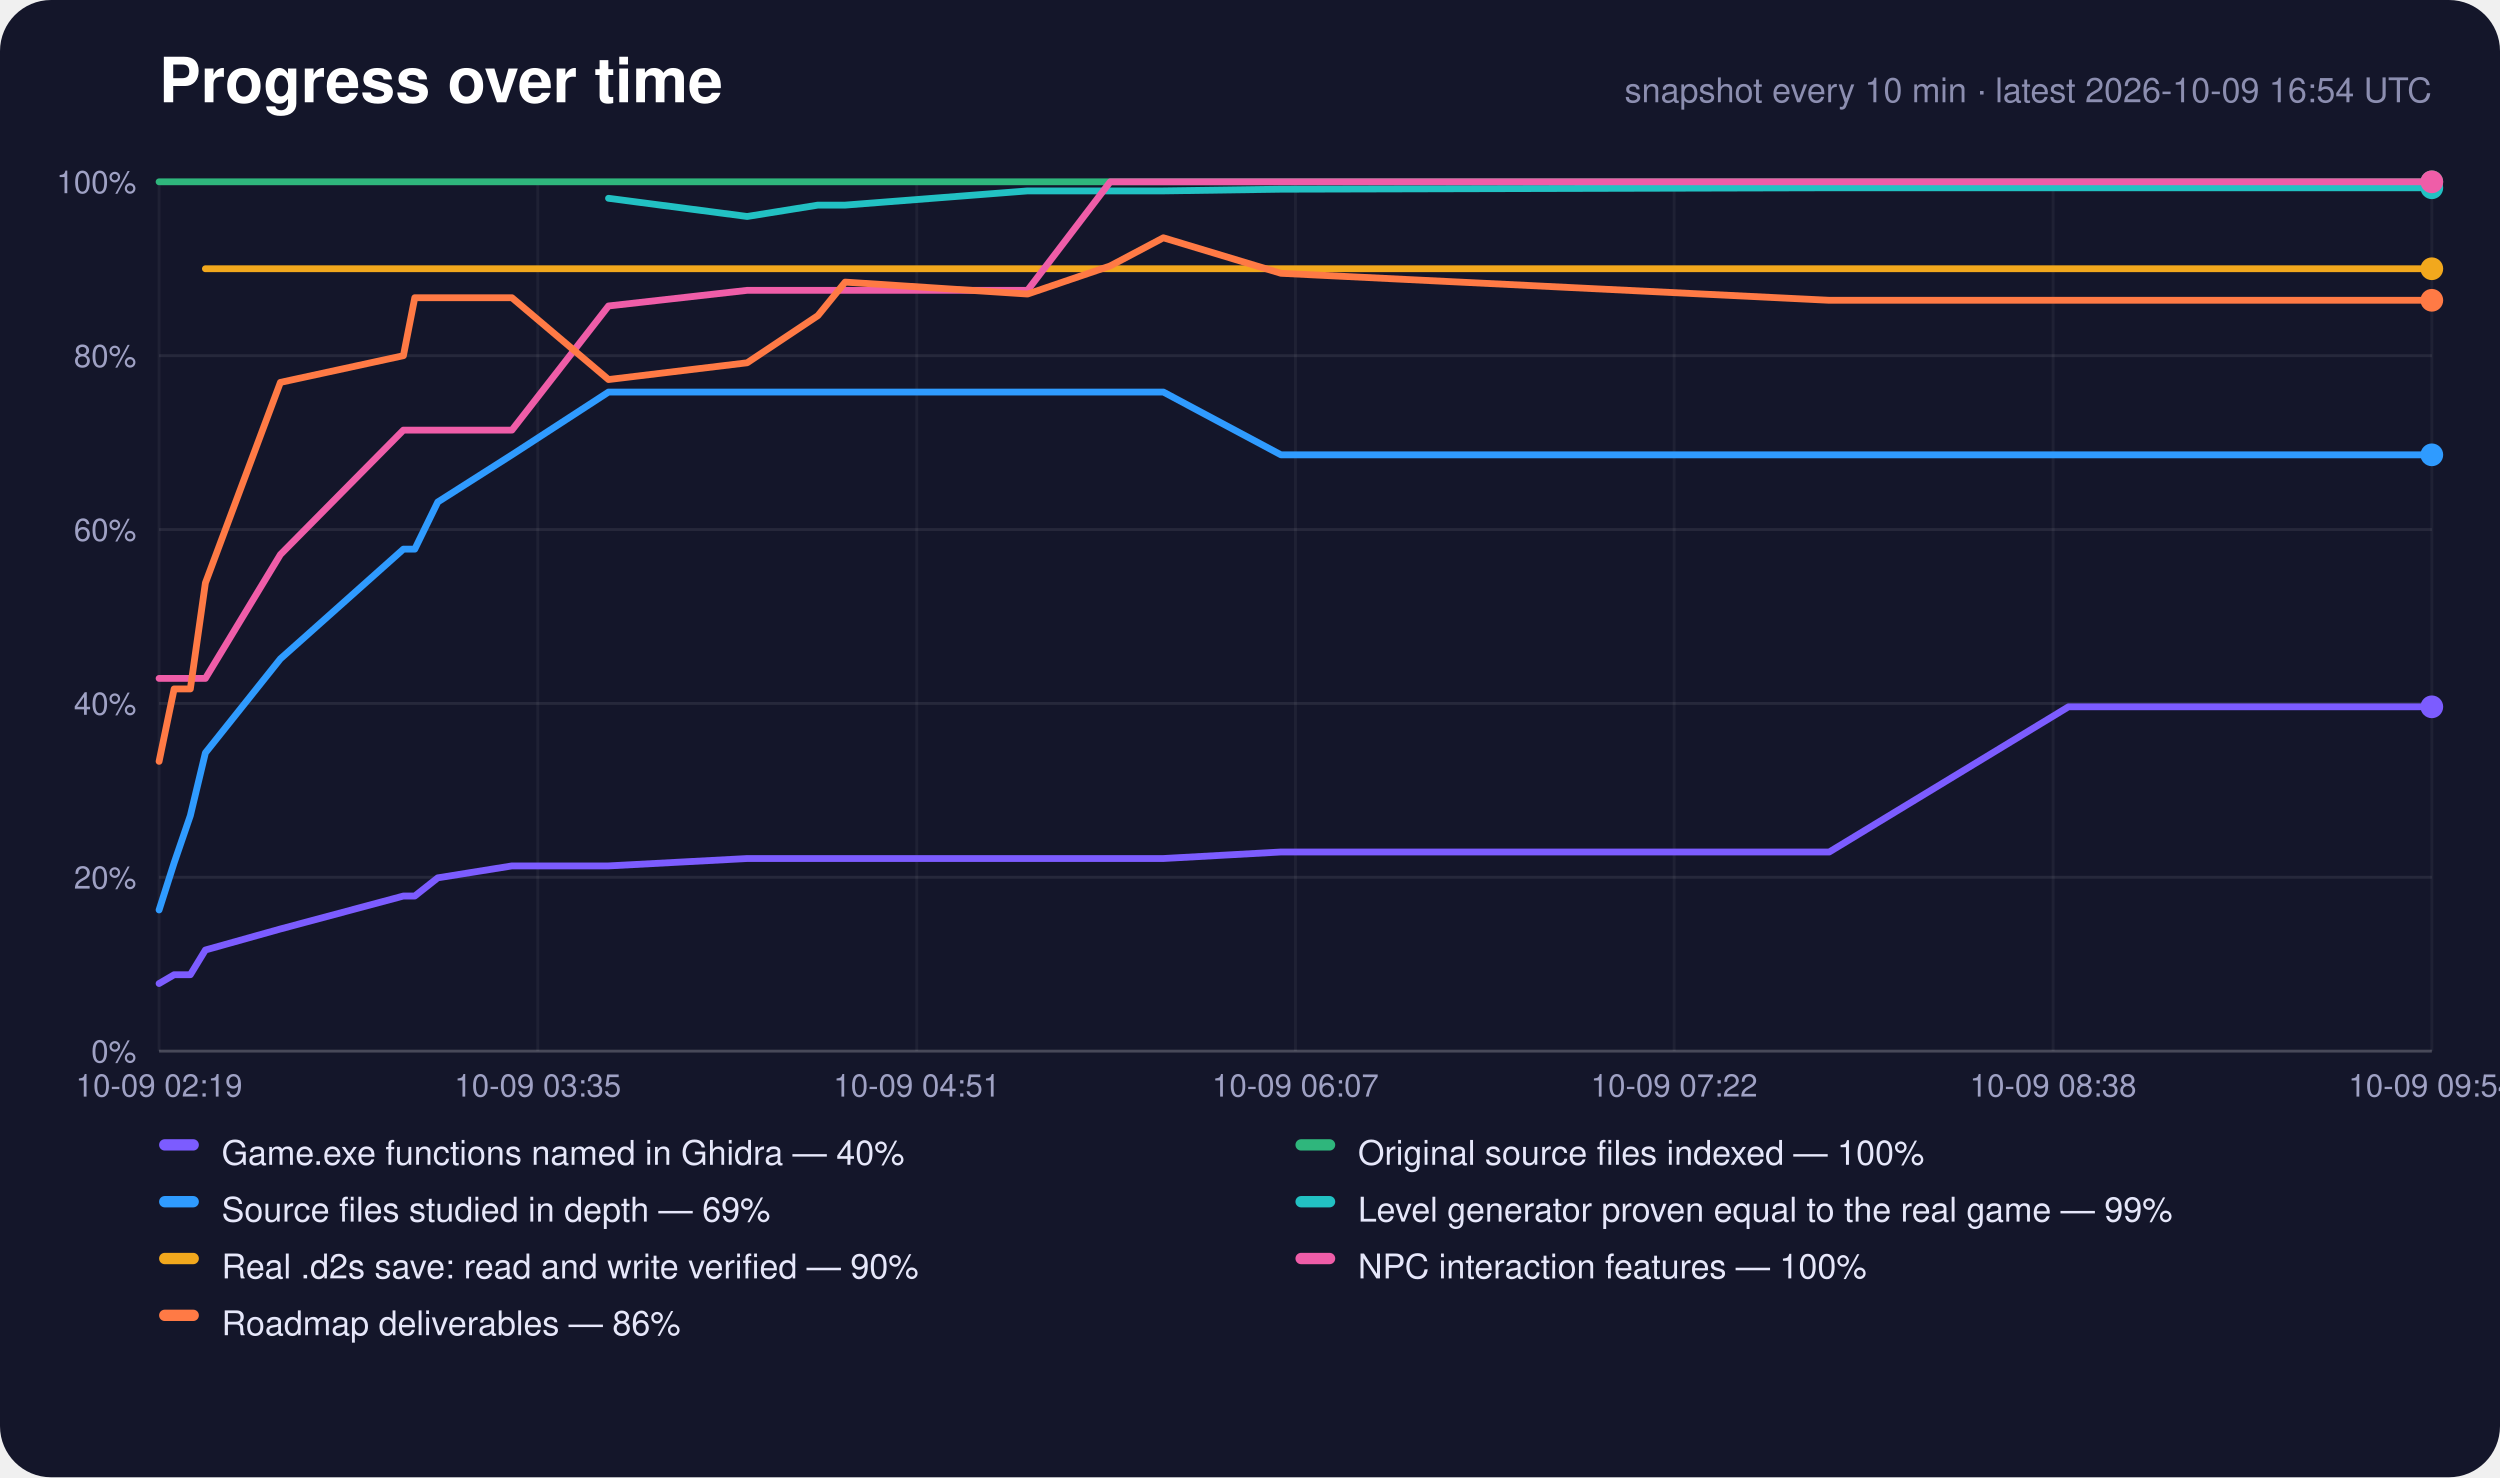
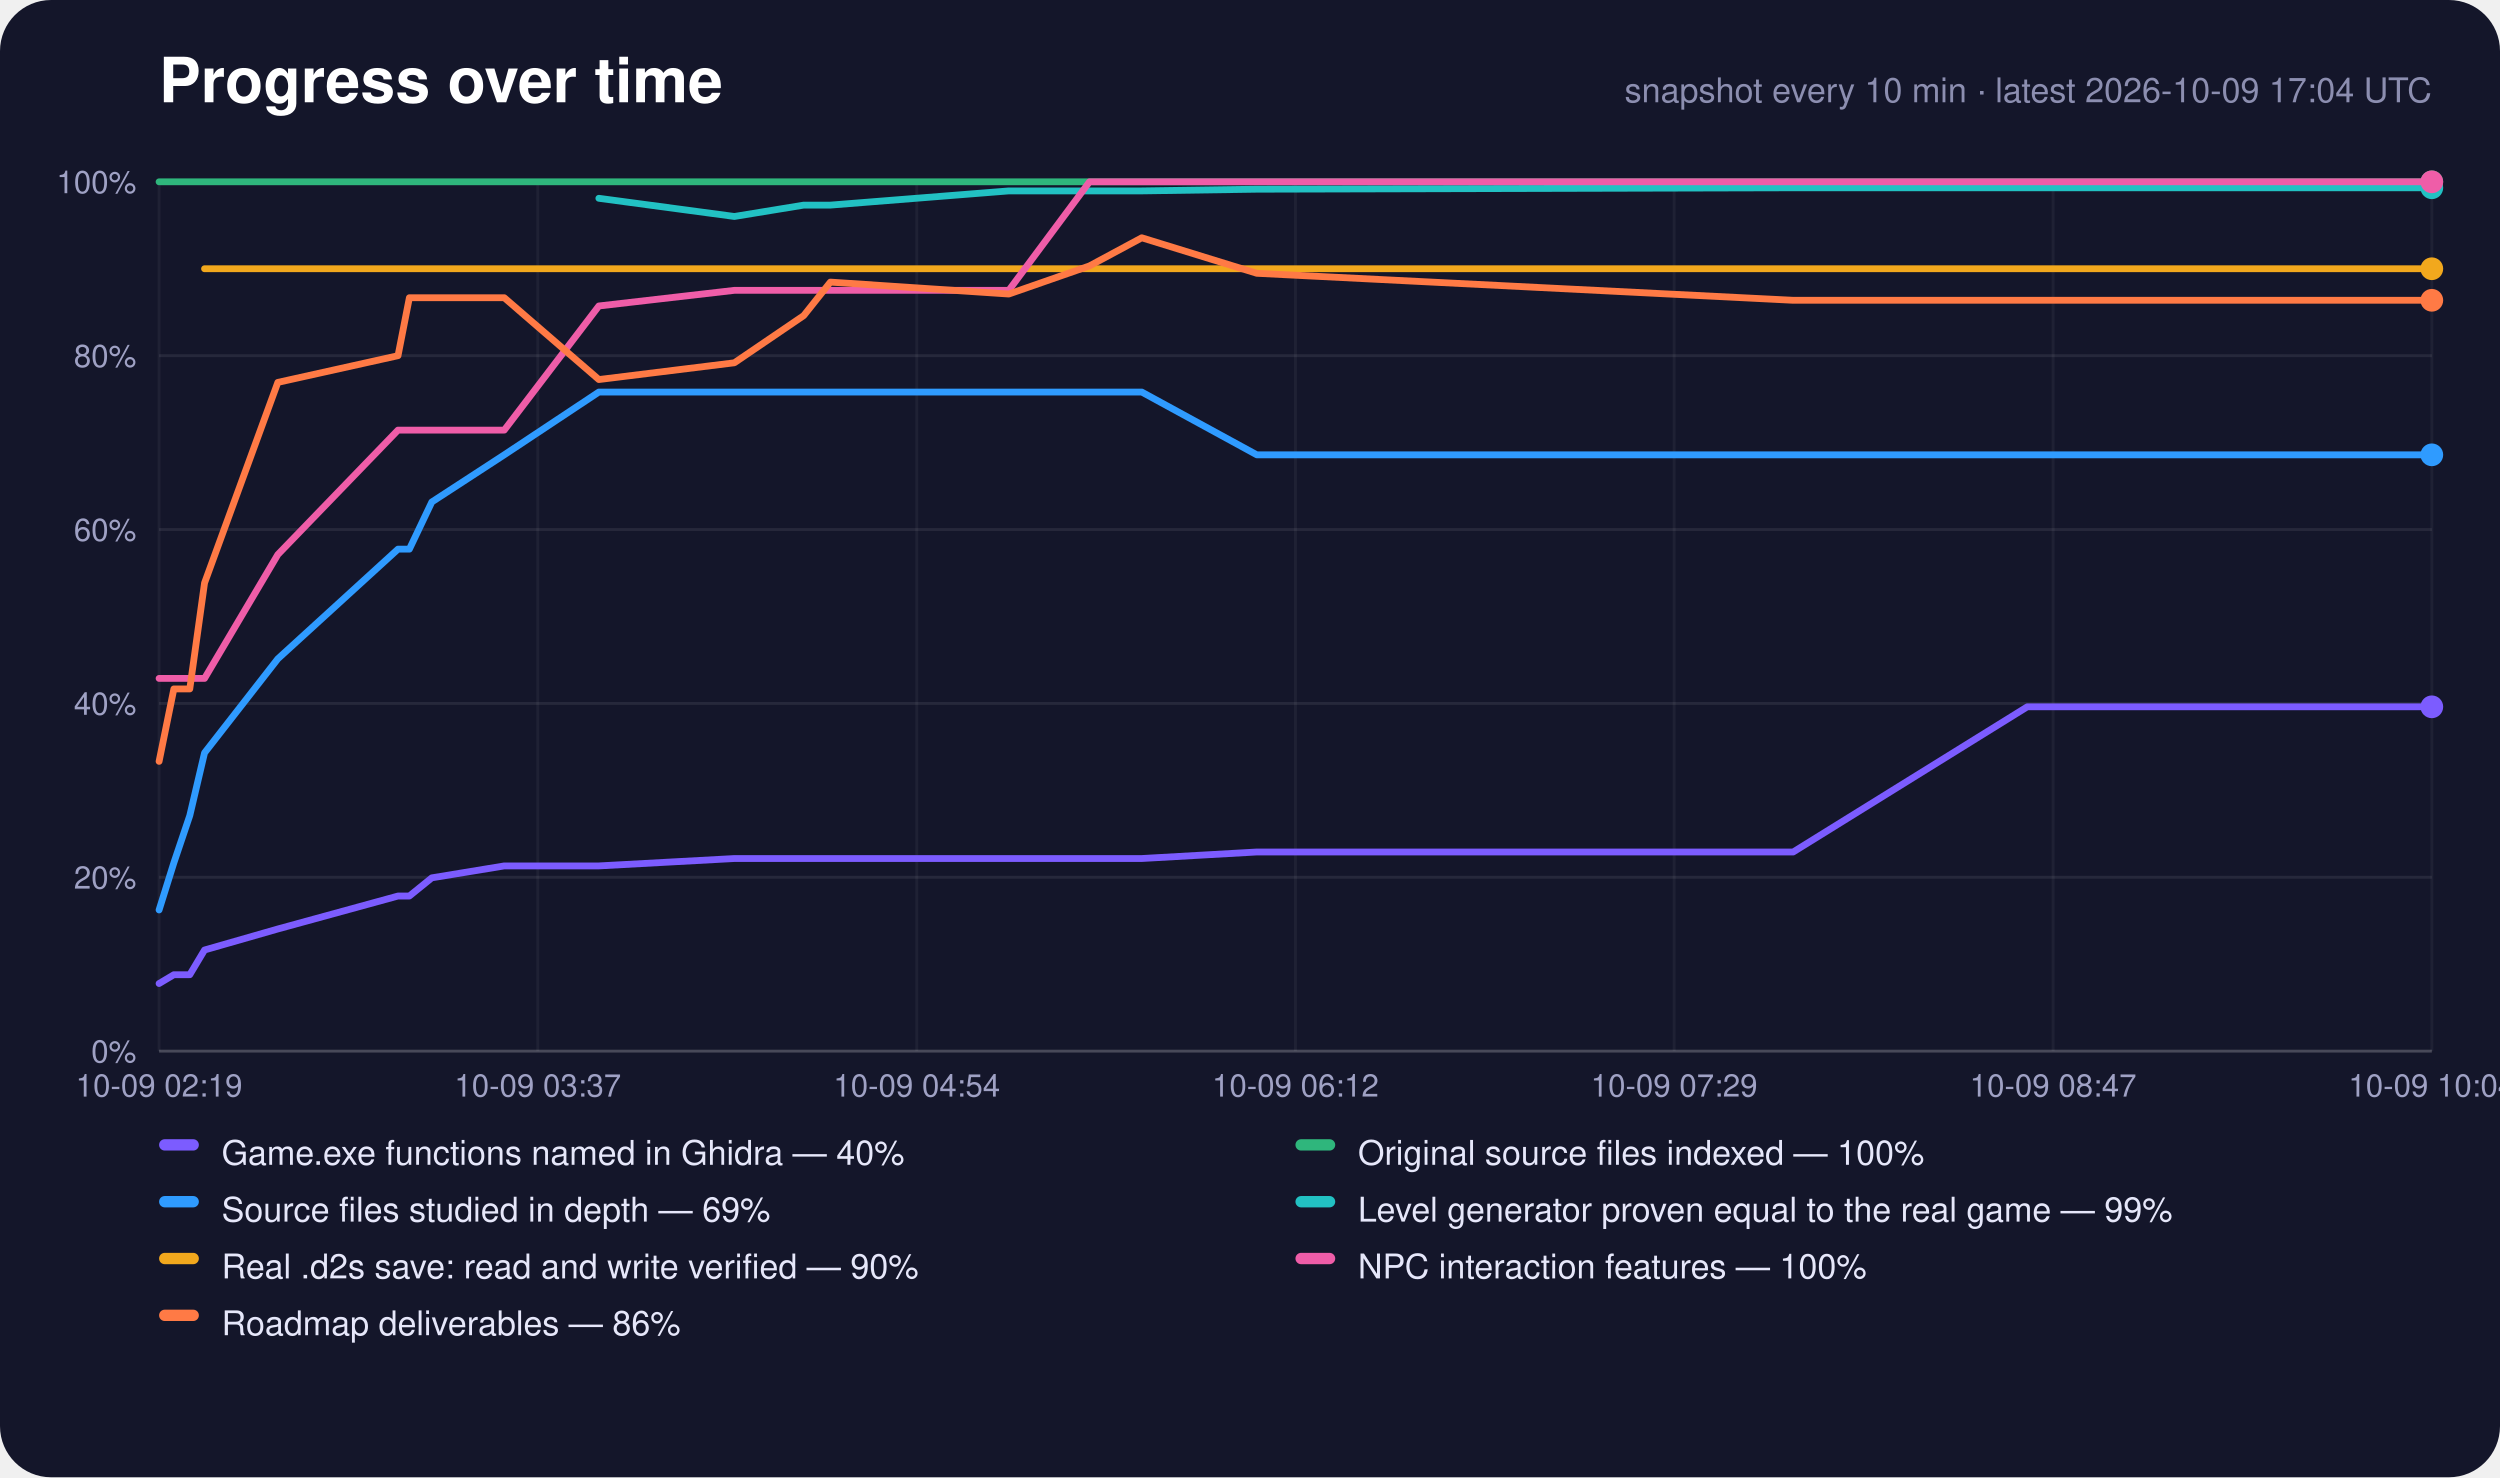
<svg xmlns="http://www.w3.org/2000/svg" width="880" height="520" viewBox="0 0 880 520" role="img" aria-label="Progress over time">
  <rect width="880" height="520" rx="18" fill="#14162a" />
  <text x="56" y="36" font-family="-apple-system,Segoe UI,Helvetica,Arial,sans-serif" font-size="22" font-weight="700" fill="#fff">Progress over time</text>
-   <text x="856" y="36" text-anchor="end" font-family="-apple-system,Segoe UI,Helvetica,Arial,sans-serif" font-size="12" fill="#8c8eb0">snapshot every 10 min · latest 2026-10-09 16:54 UTC</text>
+   <text x="856" y="36" text-anchor="end" font-family="-apple-system,Segoe UI,Helvetica,Arial,sans-serif" font-size="12" fill="#8c8eb0">snapshot every 10 min · latest 2026-10-09 17:04 UTC</text>
  <line x1="56" y1="370.0" x2="856" y2="370.0" stroke="#fff" stroke-opacity="0.22" />
  <text x="48" y="374.0" text-anchor="end" font-family="-apple-system,Segoe UI,Helvetica,Arial,sans-serif" font-size="11" fill="#9fa1c4">0%</text>
  <line x1="56" y1="308.8" x2="856" y2="308.8" stroke="#fff" stroke-opacity="0.08" />
  <text x="48" y="312.8" text-anchor="end" font-family="-apple-system,Segoe UI,Helvetica,Arial,sans-serif" font-size="11" fill="#9fa1c4">20%</text>
  <line x1="56" y1="247.6" x2="856" y2="247.6" stroke="#fff" stroke-opacity="0.08" />
  <text x="48" y="251.6" text-anchor="end" font-family="-apple-system,Segoe UI,Helvetica,Arial,sans-serif" font-size="11" fill="#9fa1c4">40%</text>
  <line x1="56" y1="186.4" x2="856" y2="186.4" stroke="#fff" stroke-opacity="0.08" />
  <text x="48" y="190.4" text-anchor="end" font-family="-apple-system,Segoe UI,Helvetica,Arial,sans-serif" font-size="11" fill="#9fa1c4">60%</text>
  <line x1="56" y1="125.2" x2="856" y2="125.2" stroke="#fff" stroke-opacity="0.08" />
  <text x="48" y="129.2" text-anchor="end" font-family="-apple-system,Segoe UI,Helvetica,Arial,sans-serif" font-size="11" fill="#9fa1c4">80%</text>
  <line x1="56" y1="64.0" x2="856" y2="64.0" stroke="#fff" stroke-opacity="0.22" />
  <text x="48" y="68.0" text-anchor="end" font-family="-apple-system,Segoe UI,Helvetica,Arial,sans-serif" font-size="11" fill="#9fa1c4">100%</text>
  <line x1="56.0" y1="64" x2="56.0" y2="370" stroke="#fff" stroke-opacity="0.05" />
  <text x="56.0" y="386" text-anchor="middle" font-family="-apple-system,Segoe UI,Helvetica,Arial,sans-serif" font-size="11" fill="#9fa1c4">10-09 02:19</text>
  <line x1="189.3" y1="64" x2="189.3" y2="370" stroke="#fff" stroke-opacity="0.05" />
-   <text x="189.3" y="386" text-anchor="middle" font-family="-apple-system,Segoe UI,Helvetica,Arial,sans-serif" font-size="11" fill="#9fa1c4">10-09 03:35</text>
+   <text x="189.3" y="386" text-anchor="middle" font-family="-apple-system,Segoe UI,Helvetica,Arial,sans-serif" font-size="11" fill="#9fa1c4">10-09 03:37</text>
  <line x1="322.7" y1="64" x2="322.7" y2="370" stroke="#fff" stroke-opacity="0.05" />
-   <text x="322.7" y="386" text-anchor="middle" font-family="-apple-system,Segoe UI,Helvetica,Arial,sans-serif" font-size="11" fill="#9fa1c4">10-09 04:51</text>
+   <text x="322.7" y="386" text-anchor="middle" font-family="-apple-system,Segoe UI,Helvetica,Arial,sans-serif" font-size="11" fill="#9fa1c4">10-09 04:54</text>
  <line x1="456.0" y1="64" x2="456.0" y2="370" stroke="#fff" stroke-opacity="0.05" />
-   <text x="456.0" y="386" text-anchor="middle" font-family="-apple-system,Segoe UI,Helvetica,Arial,sans-serif" font-size="11" fill="#9fa1c4">10-09 06:07</text>
+   <text x="456.0" y="386" text-anchor="middle" font-family="-apple-system,Segoe UI,Helvetica,Arial,sans-serif" font-size="11" fill="#9fa1c4">10-09 06:12</text>
  <line x1="589.3" y1="64" x2="589.3" y2="370" stroke="#fff" stroke-opacity="0.05" />
-   <text x="589.3" y="386" text-anchor="middle" font-family="-apple-system,Segoe UI,Helvetica,Arial,sans-serif" font-size="11" fill="#9fa1c4">10-09 07:22</text>
+   <text x="589.3" y="386" text-anchor="middle" font-family="-apple-system,Segoe UI,Helvetica,Arial,sans-serif" font-size="11" fill="#9fa1c4">10-09 07:29</text>
  <line x1="722.7" y1="64" x2="722.7" y2="370" stroke="#fff" stroke-opacity="0.05" />
-   <text x="722.7" y="386" text-anchor="middle" font-family="-apple-system,Segoe UI,Helvetica,Arial,sans-serif" font-size="11" fill="#9fa1c4">10-09 08:38</text>
+   <text x="722.7" y="386" text-anchor="middle" font-family="-apple-system,Segoe UI,Helvetica,Arial,sans-serif" font-size="11" fill="#9fa1c4">10-09 08:47</text>
  <line x1="856.0" y1="64" x2="856.0" y2="370" stroke="#fff" stroke-opacity="0.05" />
-   <text x="856.0" y="386" text-anchor="middle" font-family="-apple-system,Segoe UI,Helvetica,Arial,sans-serif" font-size="11" fill="#9fa1c4">10-09 09:54</text>
-   <polyline points="56.0,346.2 61.3,343.1 67.0,343.1 72.3,334.4 98.7,327.0 142.0,315.4 146.0,315.4 154.1,309.0 180.2,304.8 214.2,304.8 263.0,302.2 287.9,302.2 297.5,302.2 361.7,302.2 390.8,302.2 409.5,302.2 450.9,299.9 643.9,299.9 728.1,248.8 731.3,248.8 731.7,248.8 732.5,248.8 750.1,248.8 767.8,248.8 785.4,248.8 803.0,248.8 820.7,248.8 838.4,248.8 856.0,248.8" fill="none" stroke="#7c5cff" stroke-width="2.4" stroke-linejoin="round" stroke-linecap="round" />
+   <text x="856.0" y="386" text-anchor="middle" font-family="-apple-system,Segoe UI,Helvetica,Arial,sans-serif" font-size="11" fill="#9fa1c4">10-09 10:04</text>
+   <polyline points="56.0,346.2 61.2,343.1 66.8,343.1 72.0,334.4 97.8,327.0 140.1,315.4 144.1,315.4 152.0,309.0 177.5,304.8 210.8,304.8 258.5,302.2 282.9,302.2 292.3,302.2 355.1,302.2 383.5,302.2 401.9,302.2 442.4,299.9 631.2,299.9 713.6,248.8 716.7,248.8 717.1,248.8 717.9,248.8 735.1,248.8 752.4,248.8 769.6,248.8 786.9,248.8 804.2,248.8 821.5,248.8 838.7,248.8 856.0,248.8" fill="none" stroke="#7c5cff" stroke-width="2.4" stroke-linejoin="round" stroke-linecap="round" />
  <circle cx="856.0" cy="248.8" r="4" fill="#7c5cff" />
-   <polyline points="56.0,64.0 61.3,64.0 67.0,64.0 72.3,64.0 98.7,64.0 142.0,64.0 146.0,64.0 154.1,64.0 180.2,64.0 214.2,64.0 263.0,64.0 287.9,64.0 297.5,64.0 361.7,64.0 390.8,64.0 409.5,64.0 450.9,64.0 643.9,64.0 728.1,64.0 731.3,64.0 731.7,64.0 732.5,64.0 750.1,64.0 767.8,64.0 785.4,64.0 803.0,64.0 820.7,64.0 838.4,64.0 856.0,64.0" fill="none" stroke="#2fb67c" stroke-width="2.4" stroke-linejoin="round" stroke-linecap="round" />
+   <polyline points="56.0,64.0 61.2,64.0 66.8,64.0 72.0,64.0 97.8,64.0 140.1,64.0 144.1,64.0 152.0,64.0 177.5,64.0 210.8,64.0 258.5,64.0 282.9,64.0 292.3,64.0 355.1,64.0 383.5,64.0 401.9,64.0 442.4,64.0 631.2,64.0 713.6,64.0 716.7,64.0 717.1,64.0 717.9,64.0 735.1,64.0 752.4,64.0 769.6,64.0 786.9,64.0 804.2,64.0 821.5,64.0 838.7,64.0 856.0,64.0" fill="none" stroke="#2fb67c" stroke-width="2.4" stroke-linejoin="round" stroke-linecap="round" />
  <circle cx="856.0" cy="64.0" r="4" fill="#2fb67c" />
-   <polyline points="56.0,320.3 61.3,303.7 67.0,287.1 72.3,265.0 98.7,231.9 142.0,193.3 146.0,193.3 154.1,176.7 180.2,160.1 214.2,138.0 263.0,138.0 287.9,138.0 297.5,138.0 361.7,138.0 390.8,138.0 409.5,138.0 450.9,160.1 643.9,160.1 728.1,160.1 731.3,160.1 731.7,160.1 732.5,160.1 750.1,160.1 767.8,160.1 785.4,160.1 803.0,160.1 820.7,160.1 838.4,160.1 856.0,160.1" fill="none" stroke="#2f9bff" stroke-width="2.4" stroke-linejoin="round" stroke-linecap="round" />
+   <polyline points="56.0,320.3 61.2,303.7 66.8,287.1 72.0,265.0 97.8,231.9 140.1,193.3 144.1,193.3 152.0,176.7 177.5,160.1 210.8,138.0 258.5,138.0 282.9,138.0 292.3,138.0 355.1,138.0 383.5,138.0 401.9,138.0 442.4,160.1 631.2,160.1 713.6,160.1 716.7,160.1 717.1,160.1 717.9,160.1 735.1,160.1 752.4,160.1 769.6,160.1 786.9,160.1 804.2,160.1 821.5,160.1 838.7,160.1 856.0,160.1" fill="none" stroke="#2f9bff" stroke-width="2.4" stroke-linejoin="round" stroke-linecap="round" />
  <circle cx="856.0" cy="160.1" r="4" fill="#2f9bff" />
-   <polyline points="214.2,69.8 263.0,76.2 287.9,72.2 297.5,72.2 361.7,67.2 390.8,67.2 409.5,67.2 450.9,66.6 643.9,66.1 728.1,66.1 731.3,66.1 731.7,66.1 732.5,66.1 750.1,66.1 767.8,66.1 785.4,66.1 803.0,66.1 820.7,66.1 838.4,66.1 856.0,66.1" fill="none" stroke="#22c1c3" stroke-width="2.4" stroke-linejoin="round" stroke-linecap="round" />
+   <polyline points="210.8,69.8 258.5,76.2 282.9,72.2 292.3,72.2 355.1,67.2 383.5,67.2 401.9,67.2 442.4,66.6 631.2,66.1 713.6,66.1 716.7,66.1 717.1,66.1 717.9,66.1 735.1,66.1 752.4,66.1 769.6,66.1 786.9,66.1 804.2,66.1 821.5,66.1 838.7,66.1 856.0,66.1" fill="none" stroke="#22c1c3" stroke-width="2.4" stroke-linejoin="round" stroke-linecap="round" />
  <circle cx="856.0" cy="66.1" r="4" fill="#22c1c3" />
-   <polyline points="72.3,94.6 98.7,94.6 142.0,94.6 146.0,94.6 154.1,94.6 180.2,94.6 214.2,94.6 263.0,94.6 287.9,94.6 297.5,94.6 361.7,94.6 390.8,94.6 409.5,94.6 450.9,94.6 643.9,94.6 728.1,94.6 731.3,94.6 731.7,94.6 732.5,94.6 750.1,94.6 767.8,94.6 785.4,94.6 803.0,94.6 820.7,94.6 838.4,94.6 856.0,94.6" fill="none" stroke="#f2a81d" stroke-width="2.4" stroke-linejoin="round" stroke-linecap="round" />
+   <polyline points="72.0,94.6 97.8,94.6 140.1,94.6 144.1,94.6 152.0,94.6 177.5,94.6 210.8,94.6 258.5,94.6 282.9,94.6 292.3,94.6 355.1,94.6 383.5,94.6 401.9,94.6 442.4,94.6 631.2,94.6 713.6,94.6 716.7,94.6 717.1,94.6 717.9,94.6 735.1,94.6 752.4,94.6 769.6,94.6 786.9,94.6 804.2,94.6 821.5,94.6 838.7,94.6 856.0,94.6" fill="none" stroke="#f2a81d" stroke-width="2.4" stroke-linejoin="round" stroke-linecap="round" />
  <circle cx="856.0" cy="94.6" r="4" fill="#f2a81d" />
-   <polyline points="56.0,238.8 61.3,238.8 67.0,238.8 72.3,238.8 98.7,195.2 142.0,151.4 146.0,151.4 154.1,151.4 180.2,151.4 214.2,107.7 263.0,102.2 287.9,102.2 297.5,102.2 361.7,102.2 390.8,64.0 409.5,64.0 450.9,64.0 643.9,64.0 728.1,64.0 731.3,64.0 731.7,64.0 732.5,64.0 750.1,64.0 767.8,64.0 785.4,64.0 803.0,64.0 820.7,64.0 838.4,64.0 856.0,64.0" fill="none" stroke="#ef5da8" stroke-width="2.4" stroke-linejoin="round" stroke-linecap="round" />
+   <polyline points="56.0,238.8 61.2,238.8 66.8,238.8 72.0,238.8 97.8,195.2 140.1,151.4 144.1,151.4 152.0,151.4 177.5,151.4 210.8,107.7 258.5,102.2 282.9,102.2 292.3,102.2 355.1,102.2 383.5,64.0 401.9,64.0 442.4,64.0 631.2,64.0 713.6,64.0 716.7,64.0 717.1,64.0 717.9,64.0 735.1,64.0 752.4,64.0 769.6,64.0 786.9,64.0 804.2,64.0 821.5,64.0 838.7,64.0 856.0,64.0" fill="none" stroke="#ef5da8" stroke-width="2.4" stroke-linejoin="round" stroke-linecap="round" />
  <circle cx="856.0" cy="64.0" r="4" fill="#ef5da8" />
-   <polyline points="56.0,268.0 61.3,242.5 67.0,242.5 72.3,205.2 98.7,134.6 142.0,125.2 146.0,104.8 154.1,104.8 180.2,104.8 214.2,133.6 263.0,127.7 287.9,111.1 297.5,99.3 361.7,103.5 390.8,93.6 409.5,83.7 450.9,96.2 643.9,105.7 728.1,105.7 731.3,105.7 731.7,105.7 732.5,105.7 750.1,105.7 767.8,105.7 785.4,105.7 803.0,105.7 820.7,105.7 838.4,105.7 856.0,105.7" fill="none" stroke="#ff7a45" stroke-width="2.4" stroke-linejoin="round" stroke-linecap="round" />
+   <polyline points="56.0,268.0 61.2,242.5 66.8,242.5 72.0,205.2 97.8,134.6 140.1,125.2 144.1,104.8 152.0,104.8 177.5,104.8 210.8,133.6 258.5,127.7 282.9,111.1 292.3,99.3 355.1,103.5 383.5,93.6 401.9,83.7 442.4,96.2 631.2,105.7 713.6,105.7 716.7,105.7 717.1,105.7 717.9,105.7 735.1,105.7 752.4,105.7 769.6,105.7 786.9,105.7 804.2,105.7 821.5,105.7 838.7,105.7 856.0,105.7" fill="none" stroke="#ff7a45" stroke-width="2.4" stroke-linejoin="round" stroke-linecap="round" />
  <circle cx="856.0" cy="105.7" r="4" fill="#ff7a45" />
  <rect x="56" y="401" width="14" height="4" rx="2" fill="#7c5cff" />
  <text x="78" y="410" font-family="-apple-system,Segoe UI,Helvetica,Arial,sans-serif" font-size="12" fill="#e6e7fa">Game.exe functions named in Ghidra — 40%</text>
  <rect x="456" y="401" width="14" height="4" rx="2" fill="#2fb67c" />
  <text x="478" y="410" font-family="-apple-system,Segoe UI,Helvetica,Arial,sans-serif" font-size="12" fill="#e6e7fa">Original source files indexed — 100%</text>
  <rect x="56" y="421" width="14" height="4" rx="2" fill="#2f9bff" />
  <text x="78" y="430" font-family="-apple-system,Segoe UI,Helvetica,Arial,sans-serif" font-size="12" fill="#e6e7fa">Source files studied in depth — 69%</text>
  <rect x="456" y="421" width="14" height="4" rx="2" fill="#22c1c3" />
  <text x="478" y="430" font-family="-apple-system,Segoe UI,Helvetica,Arial,sans-serif" font-size="12" fill="#e6e7fa">Level generator proven equal to the real game — 99%</text>
  <rect x="56" y="441" width="14" height="4" rx="2" fill="#f2a81d" />
  <text x="78" y="450" font-family="-apple-system,Segoe UI,Helvetica,Arial,sans-serif" font-size="12" fill="#e6e7fa">Real .d2s save: read and write verified — 90%</text>
  <rect x="456" y="441" width="14" height="4" rx="2" fill="#ef5da8" />
  <text x="478" y="450" font-family="-apple-system,Segoe UI,Helvetica,Arial,sans-serif" font-size="12" fill="#e6e7fa">NPC interaction features — 100%</text>
  <rect x="56" y="461" width="14" height="4" rx="2" fill="#ff7a45" />
  <text x="78" y="470" font-family="-apple-system,Segoe UI,Helvetica,Arial,sans-serif" font-size="12" fill="#e6e7fa">Roadmap deliverables — 86%</text>
</svg>
